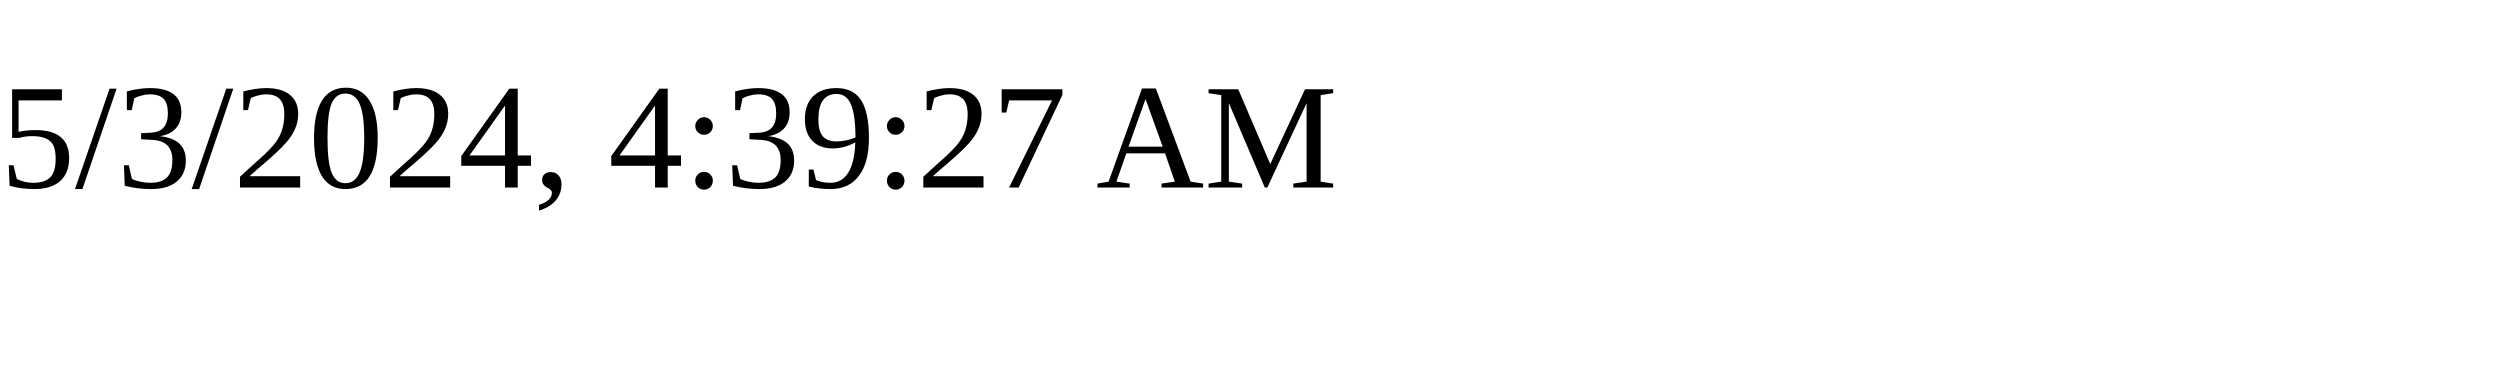
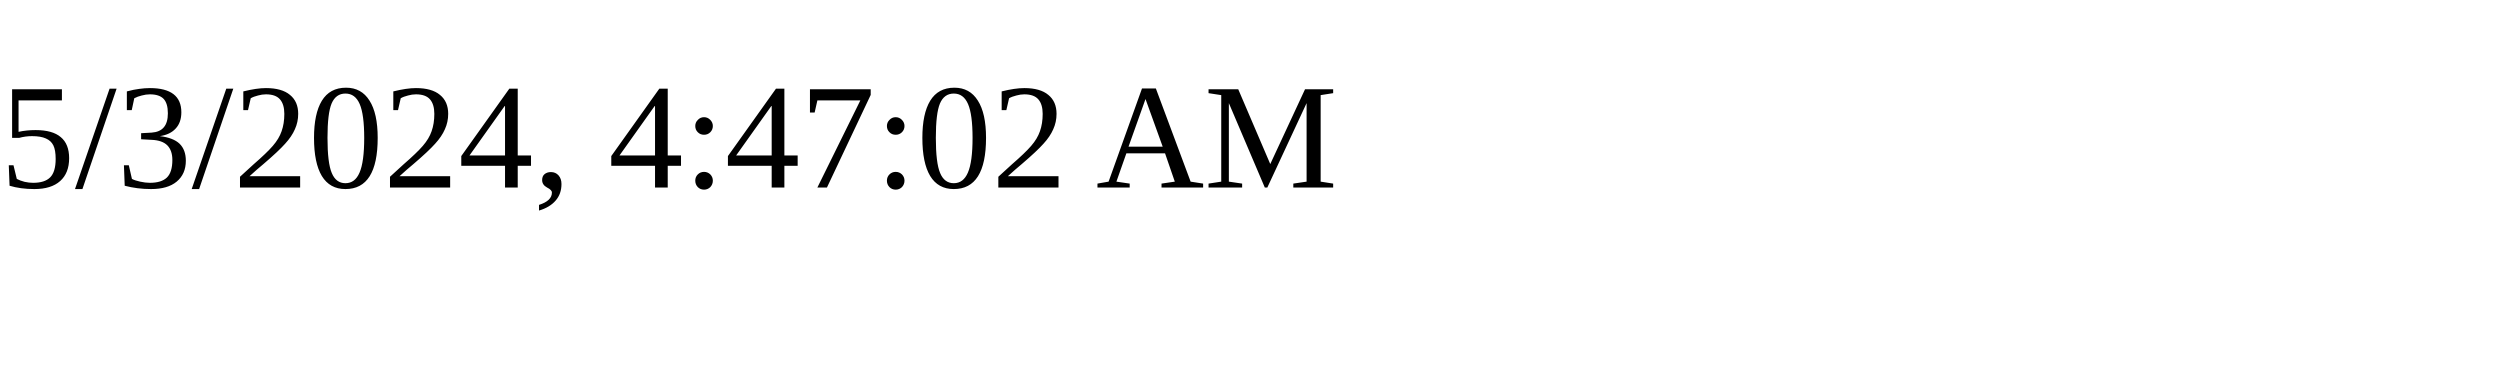
<svg xmlns="http://www.w3.org/2000/svg" height="30" width="200">
-   <text x="0" y="15">5/3/2024, 4:39:27 AM</text>
+   <text x="0" y="15">5/3/2024, 4:47:02 AM</text>
</svg>
